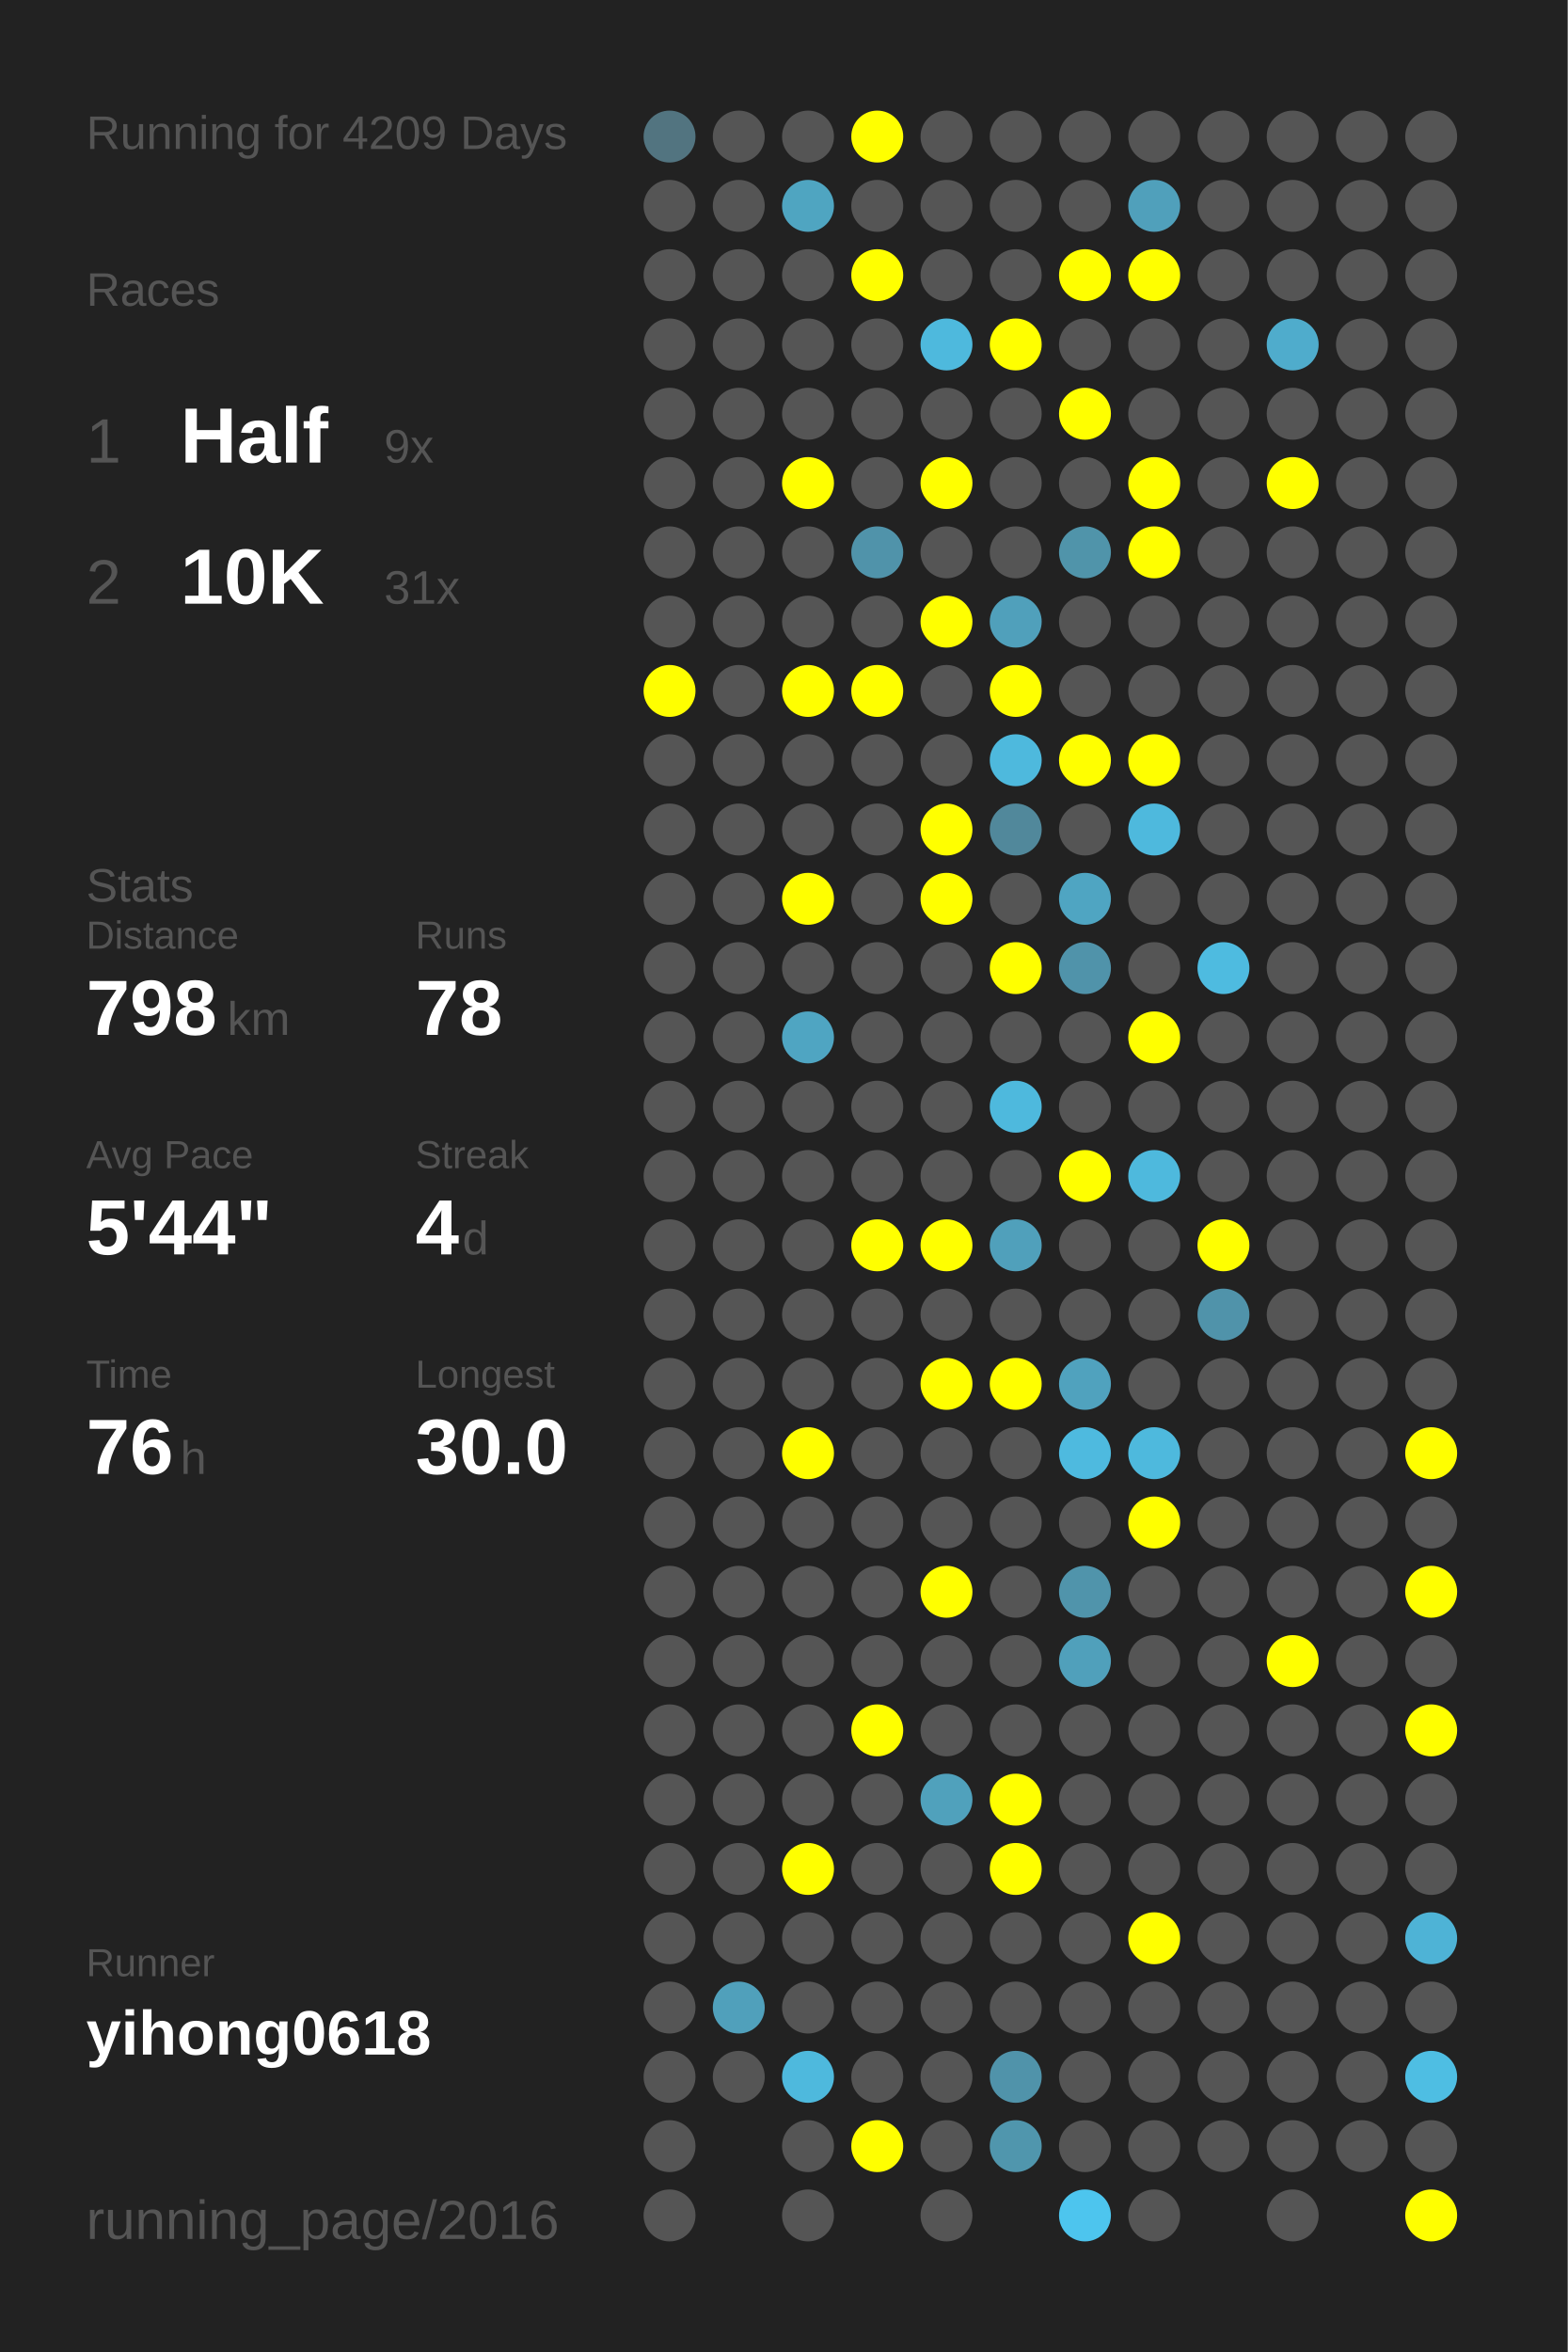
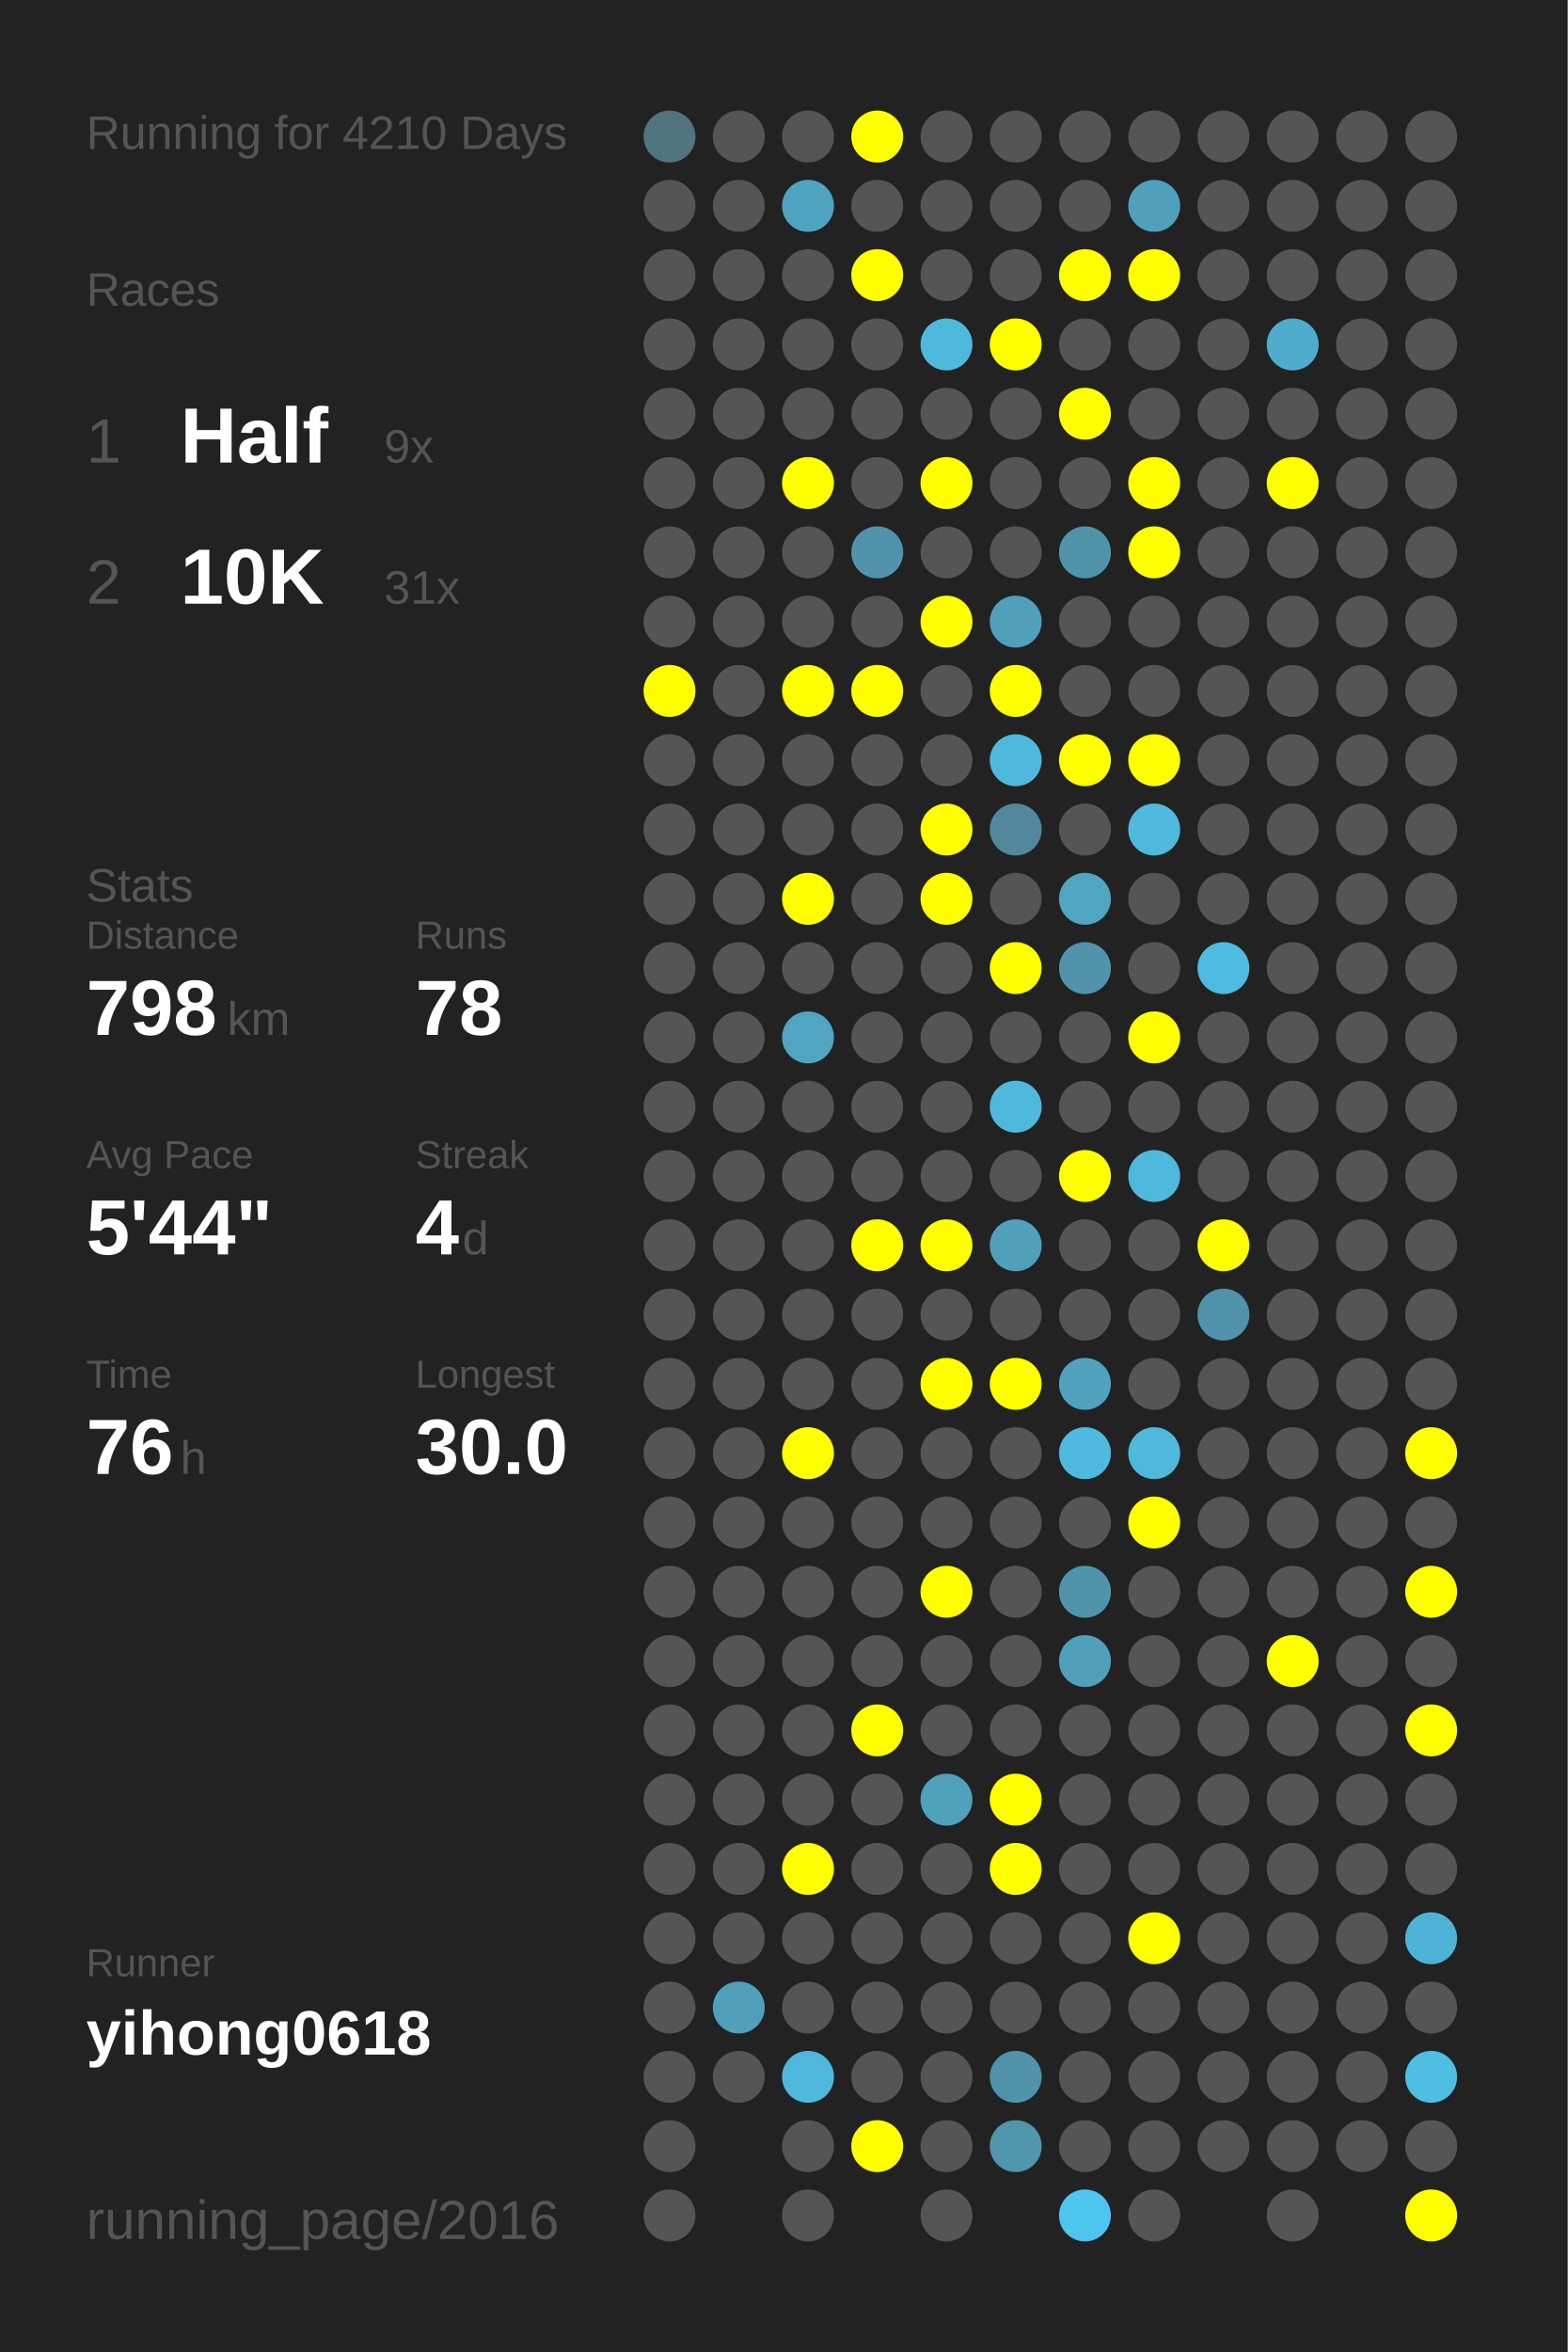
<svg xmlns="http://www.w3.org/2000/svg" baseProfile="full" height="300mm" version="1.1" viewBox="0,0,200,300" width="200mm">
  <defs />
  <rect fill="#222222" height="300" width="200" x="0" y="0" />
-   <text fill="#555555" style="font-size:6px; font-family:Arial;" x="11" y="19">Running for 4209 Days</text>
+   <text fill="#555555" style="font-size:6px; font-family:Arial;" x="11" y="19">Running for 4210 Days</text>
  <text fill="#555555" style="font-size:6px; font-family:Arial;" x="11" y="39">Races</text>
  <text fill="#555555" style="font-size:8px; font-family:Arial;" x="11" y="59">1</text>
  <text fill="#FFFFFF" style="font-size:10px; font-family:Arial; font-weight:bold;" x="23" y="59">Half</text>
  <text fill="#555555" style="font-size:6px; font-family:Arial;" x="49" y="59">9x</text>
  <text fill="#555555" style="font-size:8px; font-family:Arial;" x="11" y="77">2</text>
  <text fill="#FFFFFF" style="font-size:10px; font-family:Arial; font-weight:bold;" x="23" y="77">10K</text>
  <text fill="#555555" style="font-size:6px; font-family:Arial;" x="49" y="77">31x</text>
  <text fill="#555555" style="font-size:6px; font-family:Arial;" x="11" y="115">Stats</text>
  <text fill="#555555" style="font-size:5px; font-family:Arial;" x="11" y="121">Distance</text>
  <text fill="#FFFFFF" style="font-size:10px; font-family:Arial; font-weight:bold;" x="11" y="132">798</text>
  <text fill="#555555" style="font-size:6px; font-family:Arial;" x="29" y="132">km</text>
  <text fill="#555555" style="font-size:5px; font-family:Arial;" x="53" y="121">Runs</text>
  <text fill="#FFFFFF" style="font-size:10px; font-family:Arial; font-weight:bold;" x="53" y="132">78</text>
  <text fill="#555555" style="font-size:5px; font-family:Arial;" x="11" y="149">Avg Pace</text>
  <text fill="#FFFFFF" style="font-size:10px; font-family:Arial; font-weight:bold;" x="11" y="160">5'44"</text>
  <text fill="#555555" style="font-size:5px; font-family:Arial;" x="53" y="149">Streak</text>
  <text fill="#FFFFFF" style="font-size:10px; font-family:Arial; font-weight:bold;" x="53" y="160">4</text>
  <text fill="#555555" style="font-size:6px; font-family:Arial;" x="59" y="160">d</text>
  <text fill="#555555" style="font-size:5px; font-family:Arial;" x="11" y="177">Time</text>
  <text fill="#FFFFFF" style="font-size:10px; font-family:Arial; font-weight:bold;" x="11" y="188">76</text>
  <text fill="#555555" style="font-size:6px; font-family:Arial;" x="23" y="188">h</text>
  <text fill="#555555" style="font-size:5px; font-family:Arial;" x="53" y="177">Longest</text>
  <text fill="#FFFFFF" style="font-size:10px; font-family:Arial; font-weight:bold;" x="53" y="188">30.0</text>
  <text fill="#555555" style="font-size:5px; font-family:Arial;" x="11" y="252.065">Runner</text>
  <text fill="#FFFFFF" style="font-size:8px; font-family:Arial; font-weight:bold;" x="11" y="262.065">yihong0618</text>
  <text fill="#555555" style="font-size:7px; font-family:Arial;" x="11" y="285.581">running_page/2016</text>
  <circle cx="85.417" cy="17.419" fill="#527480" r="3.312" />
  <circle cx="85.417" cy="26.258" fill="#555555" r="3.312" />
  <circle cx="85.417" cy="35.097" fill="#555555" r="3.312" />
  <circle cx="85.417" cy="43.935" fill="#555555" r="3.312" />
  <circle cx="85.417" cy="52.774" fill="#555555" r="3.312" />
  <circle cx="85.417" cy="61.613" fill="#555555" r="3.312" />
  <circle cx="85.417" cy="70.452" fill="#555555" r="3.312" />
  <circle cx="85.417" cy="79.29" fill="#555555" r="3.312" />
  <circle cx="85.417" cy="88.129" fill="#FFFF00" r="3.312" />
  <circle cx="85.417" cy="96.968" fill="#555555" r="3.312" />
  <circle cx="85.417" cy="105.806" fill="#555555" r="3.312" />
  <circle cx="85.417" cy="114.645" fill="#555555" r="3.312" />
  <circle cx="85.417" cy="123.484" fill="#555555" r="3.312" />
  <circle cx="85.417" cy="132.323" fill="#555555" r="3.312" />
  <circle cx="85.417" cy="141.161" fill="#555555" r="3.312" />
  <circle cx="85.417" cy="150" fill="#555555" r="3.312" />
  <circle cx="85.417" cy="158.839" fill="#555555" r="3.312" />
  <circle cx="85.417" cy="167.677" fill="#555555" r="3.312" />
  <circle cx="85.417" cy="176.516" fill="#555555" r="3.312" />
  <circle cx="85.417" cy="185.355" fill="#555555" r="3.312" />
  <circle cx="85.417" cy="194.194" fill="#555555" r="3.312" />
  <circle cx="85.417" cy="203.032" fill="#555555" r="3.312" />
  <circle cx="85.417" cy="211.871" fill="#555555" r="3.312" />
  <circle cx="85.417" cy="220.71" fill="#555555" r="3.312" />
  <circle cx="85.417" cy="229.548" fill="#555555" r="3.312" />
  <circle cx="85.417" cy="238.387" fill="#555555" r="3.312" />
  <circle cx="85.417" cy="247.226" fill="#555555" r="3.312" />
  <circle cx="85.417" cy="256.065" fill="#555555" r="3.312" />
  <circle cx="85.417" cy="264.903" fill="#555555" r="3.312" />
  <circle cx="85.417" cy="273.742" fill="#555555" r="3.312" />
  <circle cx="85.417" cy="282.581" fill="#555555" r="3.312" />
  <circle cx="94.25" cy="17.419" fill="#555555" r="3.312" />
  <circle cx="94.25" cy="26.258" fill="#555555" r="3.312" />
  <circle cx="94.25" cy="35.097" fill="#555555" r="3.312" />
  <circle cx="94.25" cy="43.935" fill="#555555" r="3.312" />
  <circle cx="94.25" cy="52.774" fill="#555555" r="3.312" />
  <circle cx="94.25" cy="61.613" fill="#555555" r="3.312" />
  <circle cx="94.25" cy="70.452" fill="#555555" r="3.312" />
  <circle cx="94.25" cy="79.29" fill="#555555" r="3.312" />
  <circle cx="94.25" cy="88.129" fill="#555555" r="3.312" />
  <circle cx="94.25" cy="96.968" fill="#555555" r="3.312" />
  <circle cx="94.25" cy="105.806" fill="#555555" r="3.312" />
  <circle cx="94.25" cy="114.645" fill="#555555" r="3.312" />
  <circle cx="94.25" cy="123.484" fill="#555555" r="3.312" />
  <circle cx="94.25" cy="132.323" fill="#555555" r="3.312" />
  <circle cx="94.25" cy="141.161" fill="#555555" r="3.312" />
  <circle cx="94.25" cy="150" fill="#555555" r="3.312" />
  <circle cx="94.25" cy="158.839" fill="#555555" r="3.312" />
  <circle cx="94.25" cy="167.677" fill="#555555" r="3.312" />
  <circle cx="94.25" cy="176.516" fill="#555555" r="3.312" />
  <circle cx="94.25" cy="185.355" fill="#555555" r="3.312" />
  <circle cx="94.25" cy="194.194" fill="#555555" r="3.312" />
  <circle cx="94.25" cy="203.032" fill="#555555" r="3.312" />
  <circle cx="94.25" cy="211.871" fill="#555555" r="3.312" />
  <circle cx="94.25" cy="220.71" fill="#555555" r="3.312" />
  <circle cx="94.25" cy="229.548" fill="#555555" r="3.312" />
  <circle cx="94.25" cy="238.387" fill="#555555" r="3.312" />
  <circle cx="94.25" cy="247.226" fill="#555555" r="3.312" />
  <circle cx="94.25" cy="256.065" fill="#50a0bb" r="3.312" />
  <circle cx="94.25" cy="264.903" fill="#555555" r="3.312" />
  <circle cx="103.083" cy="17.419" fill="#555555" r="3.312" />
  <circle cx="103.083" cy="26.258" fill="#4fa5c1" r="3.312" />
  <circle cx="103.083" cy="35.097" fill="#555555" r="3.312" />
  <circle cx="103.083" cy="43.935" fill="#555555" r="3.312" />
  <circle cx="103.083" cy="52.774" fill="#555555" r="3.312" />
  <circle cx="103.083" cy="61.613" fill="#FFFF00" r="3.312" />
  <circle cx="103.083" cy="70.452" fill="#555555" r="3.312" />
  <circle cx="103.083" cy="79.29" fill="#555555" r="3.312" />
  <circle cx="103.083" cy="88.129" fill="#FFFF00" r="3.312" />
  <circle cx="103.083" cy="96.968" fill="#555555" r="3.312" />
  <circle cx="103.083" cy="105.806" fill="#555555" r="3.312" />
  <circle cx="103.083" cy="114.645" fill="#FFFF00" r="3.312" />
  <circle cx="103.083" cy="123.484" fill="#555555" r="3.312" />
  <circle cx="103.083" cy="132.323" fill="#4fa5c2" r="3.312" />
  <circle cx="103.083" cy="141.161" fill="#555555" r="3.312" />
  <circle cx="103.083" cy="150" fill="#555555" r="3.312" />
  <circle cx="103.083" cy="158.839" fill="#555555" r="3.312" />
  <circle cx="103.083" cy="167.677" fill="#555555" r="3.312" />
  <circle cx="103.083" cy="176.516" fill="#555555" r="3.312" />
  <circle cx="103.083" cy="185.355" fill="#FFFF00" r="3.312" />
  <circle cx="103.083" cy="194.194" fill="#555555" r="3.312" />
  <circle cx="103.083" cy="203.032" fill="#555555" r="3.312" />
  <circle cx="103.083" cy="211.871" fill="#555555" r="3.312" />
  <circle cx="103.083" cy="220.71" fill="#555555" r="3.312" />
  <circle cx="103.083" cy="229.548" fill="#555555" r="3.312" />
  <circle cx="103.083" cy="238.387" fill="#FFFF00" r="3.312" />
  <circle cx="103.083" cy="247.226" fill="#555555" r="3.312" />
  <circle cx="103.083" cy="256.065" fill="#555555" r="3.312" />
  <circle cx="103.083" cy="264.903" fill="#4eb9dd" r="3.312" />
  <circle cx="103.083" cy="273.742" fill="#555555" r="3.312" />
  <circle cx="103.083" cy="282.581" fill="#555555" r="3.312" />
  <circle cx="111.917" cy="17.419" fill="#FFFF00" r="3.312" />
  <circle cx="111.917" cy="26.258" fill="#555555" r="3.312" />
  <circle cx="111.917" cy="35.097" fill="#FFFF00" r="3.312" />
  <circle cx="111.917" cy="43.935" fill="#555555" r="3.312" />
  <circle cx="111.917" cy="52.774" fill="#555555" r="3.312" />
  <circle cx="111.917" cy="61.613" fill="#555555" r="3.312" />
  <circle cx="111.917" cy="70.452" fill="#5093aa" r="3.312" />
  <circle cx="111.917" cy="79.29" fill="#555555" r="3.312" />
  <circle cx="111.917" cy="88.129" fill="#FFFF00" r="3.312" />
  <circle cx="111.917" cy="96.968" fill="#555555" r="3.312" />
  <circle cx="111.917" cy="105.806" fill="#555555" r="3.312" />
  <circle cx="111.917" cy="114.645" fill="#555555" r="3.312" />
  <circle cx="111.917" cy="123.484" fill="#555555" r="3.312" />
  <circle cx="111.917" cy="132.323" fill="#555555" r="3.312" />
  <circle cx="111.917" cy="141.161" fill="#555555" r="3.312" />
  <circle cx="111.917" cy="150" fill="#555555" r="3.312" />
  <circle cx="111.917" cy="158.839" fill="#FFFF00" r="3.312" />
  <circle cx="111.917" cy="167.677" fill="#555555" r="3.312" />
  <circle cx="111.917" cy="176.516" fill="#555555" r="3.312" />
  <circle cx="111.917" cy="185.355" fill="#555555" r="3.312" />
  <circle cx="111.917" cy="194.194" fill="#555555" r="3.312" />
  <circle cx="111.917" cy="203.032" fill="#555555" r="3.312" />
  <circle cx="111.917" cy="211.871" fill="#555555" r="3.312" />
  <circle cx="111.917" cy="220.71" fill="#FFFF00" r="3.312" />
  <circle cx="111.917" cy="229.548" fill="#555555" r="3.312" />
  <circle cx="111.917" cy="238.387" fill="#555555" r="3.312" />
  <circle cx="111.917" cy="247.226" fill="#555555" r="3.312" />
  <circle cx="111.917" cy="256.065" fill="#555555" r="3.312" />
  <circle cx="111.917" cy="264.903" fill="#555555" r="3.312" />
  <circle cx="111.917" cy="273.742" fill="#FFFF00" r="3.312" />
  <circle cx="120.75" cy="17.419" fill="#555555" r="3.312" />
  <circle cx="120.75" cy="26.258" fill="#555555" r="3.312" />
  <circle cx="120.75" cy="35.097" fill="#555555" r="3.312" />
  <circle cx="120.75" cy="43.935" fill="#4eb9dd" r="3.312" />
  <circle cx="120.75" cy="52.774" fill="#555555" r="3.312" />
  <circle cx="120.75" cy="61.613" fill="#FFFF00" r="3.312" />
  <circle cx="120.75" cy="70.452" fill="#555555" r="3.312" />
  <circle cx="120.75" cy="79.29" fill="#FFFF00" r="3.312" />
  <circle cx="120.75" cy="88.129" fill="#555555" r="3.312" />
  <circle cx="120.75" cy="96.968" fill="#555555" r="3.312" />
  <circle cx="120.75" cy="105.806" fill="#FFFF00" r="3.312" />
  <circle cx="120.75" cy="114.645" fill="#FFFF00" r="3.312" />
  <circle cx="120.75" cy="123.484" fill="#555555" r="3.312" />
  <circle cx="120.75" cy="132.323" fill="#555555" r="3.312" />
  <circle cx="120.75" cy="141.161" fill="#555555" r="3.312" />
  <circle cx="120.75" cy="150" fill="#555555" r="3.312" />
  <circle cx="120.75" cy="158.839" fill="#FFFF00" r="3.312" />
  <circle cx="120.75" cy="167.677" fill="#555555" r="3.312" />
  <circle cx="120.75" cy="176.516" fill="#FFFF00" r="3.312" />
  <circle cx="120.75" cy="185.355" fill="#555555" r="3.312" />
  <circle cx="120.75" cy="194.194" fill="#555555" r="3.312" />
  <circle cx="120.75" cy="203.032" fill="#FFFF00" r="3.312" />
  <circle cx="120.75" cy="211.871" fill="#555555" r="3.312" />
  <circle cx="120.75" cy="220.71" fill="#555555" r="3.312" />
  <circle cx="120.75" cy="229.548" fill="#50a1bc" r="3.312" />
  <circle cx="120.75" cy="238.387" fill="#555555" r="3.312" />
  <circle cx="120.75" cy="247.226" fill="#555555" r="3.312" />
  <circle cx="120.75" cy="256.065" fill="#555555" r="3.312" />
  <circle cx="120.75" cy="264.903" fill="#555555" r="3.312" />
  <circle cx="120.75" cy="273.742" fill="#555555" r="3.312" />
  <circle cx="120.75" cy="282.581" fill="#555555" r="3.312" />
  <circle cx="129.583" cy="17.419" fill="#555555" r="3.312" />
  <circle cx="129.583" cy="26.258" fill="#555555" r="3.312" />
  <circle cx="129.583" cy="35.097" fill="#555555" r="3.312" />
  <circle cx="129.583" cy="43.935" fill="#FFFF00" r="3.312" />
  <circle cx="129.583" cy="52.774" fill="#555555" r="3.312" />
  <circle cx="129.583" cy="61.613" fill="#555555" r="3.312" />
  <circle cx="129.583" cy="70.452" fill="#555555" r="3.312" />
  <circle cx="129.583" cy="79.29" fill="#50a0bb" r="3.312" />
  <circle cx="129.583" cy="88.129" fill="#FFFF00" r="3.312" />
  <circle cx="129.583" cy="96.968" fill="#4eb9dd" r="3.312" />
  <circle cx="129.583" cy="105.806" fill="#51889b" r="3.312" />
  <circle cx="129.583" cy="114.645" fill="#555555" r="3.312" />
  <circle cx="129.583" cy="123.484" fill="#FFFF00" r="3.312" />
  <circle cx="129.583" cy="132.323" fill="#555555" r="3.312" />
  <circle cx="129.583" cy="141.161" fill="#4eb9dd" r="3.312" />
  <circle cx="129.583" cy="150" fill="#555555" r="3.312" />
  <circle cx="129.583" cy="158.839" fill="#50a0bb" r="3.312" />
  <circle cx="129.583" cy="167.677" fill="#555555" r="3.312" />
  <circle cx="129.583" cy="176.516" fill="#FFFF00" r="3.312" />
  <circle cx="129.583" cy="185.355" fill="#555555" r="3.312" />
  <circle cx="129.583" cy="194.194" fill="#555555" r="3.312" />
  <circle cx="129.583" cy="203.032" fill="#555555" r="3.312" />
  <circle cx="129.583" cy="211.871" fill="#555555" r="3.312" />
  <circle cx="129.583" cy="220.71" fill="#555555" r="3.312" />
  <circle cx="129.583" cy="229.548" fill="#FFFF00" r="3.312" />
  <circle cx="129.583" cy="238.387" fill="#FFFF00" r="3.312" />
  <circle cx="129.583" cy="247.226" fill="#555555" r="3.312" />
  <circle cx="129.583" cy="256.065" fill="#555555" r="3.312" />
  <circle cx="129.583" cy="264.903" fill="#5093aa" r="3.312" />
  <circle cx="129.583" cy="273.742" fill="#5096ad" r="3.312" />
  <circle cx="138.417" cy="17.419" fill="#555555" r="3.312" />
  <circle cx="138.417" cy="26.258" fill="#555555" r="3.312" />
  <circle cx="138.417" cy="35.097" fill="#FFFF00" r="3.312" />
  <circle cx="138.417" cy="43.935" fill="#555555" r="3.312" />
  <circle cx="138.417" cy="52.774" fill="#FFFF00" r="3.312" />
  <circle cx="138.417" cy="61.613" fill="#555555" r="3.312" />
  <circle cx="138.417" cy="70.452" fill="#5094aa" r="3.312" />
  <circle cx="138.417" cy="79.29" fill="#555555" r="3.312" />
  <circle cx="138.417" cy="88.129" fill="#555555" r="3.312" />
  <circle cx="138.417" cy="96.968" fill="#FFFF00" r="3.312" />
  <circle cx="138.417" cy="105.806" fill="#555555" r="3.312" />
  <circle cx="138.417" cy="114.645" fill="#4fa5c2" r="3.312" />
  <circle cx="138.417" cy="123.484" fill="#5093aa" r="3.312" />
  <circle cx="138.417" cy="132.323" fill="#555555" r="3.312" />
  <circle cx="138.417" cy="141.161" fill="#555555" r="3.312" />
  <circle cx="138.417" cy="150" fill="#FFFF00" r="3.312" />
  <circle cx="138.417" cy="158.839" fill="#555555" r="3.312" />
  <circle cx="138.417" cy="167.677" fill="#555555" r="3.312" />
  <circle cx="138.417" cy="176.516" fill="#50a2be" r="3.312" />
  <circle cx="138.417" cy="185.355" fill="#4ebadf" r="3.312" />
  <circle cx="138.417" cy="194.194" fill="#555555" r="3.312" />
  <circle cx="138.417" cy="203.032" fill="#5094ab" r="3.312" />
  <circle cx="138.417" cy="211.871" fill="#50a0bb" r="3.312" />
  <circle cx="138.417" cy="220.71" fill="#555555" r="3.312" />
  <circle cx="138.417" cy="229.548" fill="#555555" r="3.312" />
  <circle cx="138.417" cy="238.387" fill="#555555" r="3.312" />
  <circle cx="138.417" cy="247.226" fill="#555555" r="3.312" />
  <circle cx="138.417" cy="256.065" fill="#555555" r="3.312" />
  <circle cx="138.417" cy="264.903" fill="#555555" r="3.312" />
  <circle cx="138.417" cy="273.742" fill="#555555" r="3.312" />
  <circle cx="138.417" cy="282.581" fill="#4dc5ee" r="3.312" />
  <circle cx="147.25" cy="17.419" fill="#555555" r="3.312" />
  <circle cx="147.25" cy="26.258" fill="#50a0bb" r="3.312" />
  <circle cx="147.25" cy="35.097" fill="#FFFF00" r="3.312" />
  <circle cx="147.25" cy="43.935" fill="#555555" r="3.312" />
  <circle cx="147.25" cy="52.774" fill="#555555" r="3.312" />
  <circle cx="147.25" cy="61.613" fill="#FFFF00" r="3.312" />
  <circle cx="147.25" cy="70.452" fill="#FFFF00" r="3.312" />
  <circle cx="147.25" cy="79.29" fill="#555555" r="3.312" />
  <circle cx="147.25" cy="88.129" fill="#555555" r="3.312" />
  <circle cx="147.25" cy="96.968" fill="#FFFF00" r="3.312" />
  <circle cx="147.25" cy="105.806" fill="#4eb9dd" r="3.312" />
  <circle cx="147.25" cy="114.645" fill="#555555" r="3.312" />
  <circle cx="147.25" cy="123.484" fill="#555555" r="3.312" />
  <circle cx="147.25" cy="132.323" fill="#FFFF00" r="3.312" />
  <circle cx="147.25" cy="141.161" fill="#555555" r="3.312" />
  <circle cx="147.25" cy="150" fill="#4eb9dd" r="3.312" />
  <circle cx="147.25" cy="158.839" fill="#555555" r="3.312" />
  <circle cx="147.25" cy="167.677" fill="#555555" r="3.312" />
  <circle cx="147.25" cy="176.516" fill="#555555" r="3.312" />
  <circle cx="147.25" cy="185.355" fill="#4eb9dd" r="3.312" />
  <circle cx="147.25" cy="194.194" fill="#FFFF00" r="3.312" />
  <circle cx="147.25" cy="203.032" fill="#555555" r="3.312" />
  <circle cx="147.25" cy="211.871" fill="#555555" r="3.312" />
  <circle cx="147.25" cy="220.71" fill="#555555" r="3.312" />
  <circle cx="147.25" cy="229.548" fill="#555555" r="3.312" />
  <circle cx="147.25" cy="238.387" fill="#555555" r="3.312" />
  <circle cx="147.25" cy="247.226" fill="#FFFF00" r="3.312" />
  <circle cx="147.25" cy="256.065" fill="#555555" r="3.312" />
  <circle cx="147.25" cy="264.903" fill="#555555" r="3.312" />
  <circle cx="147.25" cy="273.742" fill="#555555" r="3.312" />
  <circle cx="147.25" cy="282.581" fill="#555555" r="3.312" />
  <circle cx="156.083" cy="17.419" fill="#555555" r="3.312" />
  <circle cx="156.083" cy="26.258" fill="#555555" r="3.312" />
  <circle cx="156.083" cy="35.097" fill="#555555" r="3.312" />
  <circle cx="156.083" cy="43.935" fill="#555555" r="3.312" />
  <circle cx="156.083" cy="52.774" fill="#555555" r="3.312" />
  <circle cx="156.083" cy="61.613" fill="#555555" r="3.312" />
  <circle cx="156.083" cy="70.452" fill="#555555" r="3.312" />
  <circle cx="156.083" cy="79.29" fill="#555555" r="3.312" />
  <circle cx="156.083" cy="88.129" fill="#555555" r="3.312" />
  <circle cx="156.083" cy="96.968" fill="#555555" r="3.312" />
  <circle cx="156.083" cy="105.806" fill="#555555" r="3.312" />
  <circle cx="156.083" cy="114.645" fill="#555555" r="3.312" />
  <circle cx="156.083" cy="123.484" fill="#4ebbe0" r="3.312" />
  <circle cx="156.083" cy="132.323" fill="#555555" r="3.312" />
  <circle cx="156.083" cy="141.161" fill="#555555" r="3.312" />
  <circle cx="156.083" cy="150" fill="#555555" r="3.312" />
  <circle cx="156.083" cy="158.839" fill="#FFFF00" r="3.312" />
  <circle cx="156.083" cy="167.677" fill="#5093aa" r="3.312" />
  <circle cx="156.083" cy="176.516" fill="#555555" r="3.312" />
  <circle cx="156.083" cy="185.355" fill="#555555" r="3.312" />
  <circle cx="156.083" cy="194.194" fill="#555555" r="3.312" />
  <circle cx="156.083" cy="203.032" fill="#555555" r="3.312" />
  <circle cx="156.083" cy="211.871" fill="#555555" r="3.312" />
  <circle cx="156.083" cy="220.71" fill="#555555" r="3.312" />
  <circle cx="156.083" cy="229.548" fill="#555555" r="3.312" />
  <circle cx="156.083" cy="238.387" fill="#555555" r="3.312" />
  <circle cx="156.083" cy="247.226" fill="#555555" r="3.312" />
  <circle cx="156.083" cy="256.065" fill="#555555" r="3.312" />
  <circle cx="156.083" cy="264.903" fill="#555555" r="3.312" />
  <circle cx="156.083" cy="273.742" fill="#555555" r="3.312" />
  <circle cx="164.917" cy="17.419" fill="#555555" r="3.312" />
  <circle cx="164.917" cy="26.258" fill="#555555" r="3.312" />
  <circle cx="164.917" cy="35.097" fill="#555555" r="3.312" />
  <circle cx="164.917" cy="43.935" fill="#4faccc" r="3.312" />
  <circle cx="164.917" cy="52.774" fill="#555555" r="3.312" />
  <circle cx="164.917" cy="61.613" fill="#FFFF00" r="3.312" />
  <circle cx="164.917" cy="70.452" fill="#555555" r="3.312" />
  <circle cx="164.917" cy="79.29" fill="#555555" r="3.312" />
  <circle cx="164.917" cy="88.129" fill="#555555" r="3.312" />
  <circle cx="164.917" cy="96.968" fill="#555555" r="3.312" />
  <circle cx="164.917" cy="105.806" fill="#555555" r="3.312" />
  <circle cx="164.917" cy="114.645" fill="#555555" r="3.312" />
  <circle cx="164.917" cy="123.484" fill="#555555" r="3.312" />
  <circle cx="164.917" cy="132.323" fill="#555555" r="3.312" />
  <circle cx="164.917" cy="141.161" fill="#555555" r="3.312" />
  <circle cx="164.917" cy="150" fill="#555555" r="3.312" />
  <circle cx="164.917" cy="158.839" fill="#555555" r="3.312" />
  <circle cx="164.917" cy="167.677" fill="#555555" r="3.312" />
  <circle cx="164.917" cy="176.516" fill="#555555" r="3.312" />
  <circle cx="164.917" cy="185.355" fill="#555555" r="3.312" />
  <circle cx="164.917" cy="194.194" fill="#555555" r="3.312" />
  <circle cx="164.917" cy="203.032" fill="#555555" r="3.312" />
  <circle cx="164.917" cy="211.871" fill="#FFFF00" r="3.312" />
  <circle cx="164.917" cy="220.71" fill="#555555" r="3.312" />
  <circle cx="164.917" cy="229.548" fill="#555555" r="3.312" />
  <circle cx="164.917" cy="238.387" fill="#555555" r="3.312" />
  <circle cx="164.917" cy="247.226" fill="#555555" r="3.312" />
  <circle cx="164.917" cy="256.065" fill="#555555" r="3.312" />
  <circle cx="164.917" cy="264.903" fill="#555555" r="3.312" />
  <circle cx="164.917" cy="273.742" fill="#555555" r="3.312" />
  <circle cx="164.917" cy="282.581" fill="#555555" r="3.312" />
  <circle cx="173.75" cy="17.419" fill="#555555" r="3.312" />
  <circle cx="173.75" cy="26.258" fill="#555555" r="3.312" />
  <circle cx="173.75" cy="35.097" fill="#555555" r="3.312" />
  <circle cx="173.75" cy="43.935" fill="#555555" r="3.312" />
  <circle cx="173.75" cy="52.774" fill="#555555" r="3.312" />
  <circle cx="173.75" cy="61.613" fill="#555555" r="3.312" />
  <circle cx="173.75" cy="70.452" fill="#555555" r="3.312" />
  <circle cx="173.75" cy="79.29" fill="#555555" r="3.312" />
  <circle cx="173.75" cy="88.129" fill="#555555" r="3.312" />
  <circle cx="173.75" cy="96.968" fill="#555555" r="3.312" />
  <circle cx="173.75" cy="105.806" fill="#555555" r="3.312" />
  <circle cx="173.75" cy="114.645" fill="#555555" r="3.312" />
  <circle cx="173.75" cy="123.484" fill="#555555" r="3.312" />
  <circle cx="173.75" cy="132.323" fill="#555555" r="3.312" />
  <circle cx="173.75" cy="141.161" fill="#555555" r="3.312" />
  <circle cx="173.75" cy="150" fill="#555555" r="3.312" />
  <circle cx="173.75" cy="158.839" fill="#555555" r="3.312" />
  <circle cx="173.75" cy="167.677" fill="#555555" r="3.312" />
  <circle cx="173.75" cy="176.516" fill="#555555" r="3.312" />
  <circle cx="173.75" cy="185.355" fill="#555555" r="3.312" />
  <circle cx="173.75" cy="194.194" fill="#555555" r="3.312" />
  <circle cx="173.75" cy="203.032" fill="#555555" r="3.312" />
  <circle cx="173.75" cy="211.871" fill="#555555" r="3.312" />
  <circle cx="173.75" cy="220.71" fill="#555555" r="3.312" />
  <circle cx="173.75" cy="229.548" fill="#555555" r="3.312" />
  <circle cx="173.75" cy="238.387" fill="#555555" r="3.312" />
  <circle cx="173.75" cy="247.226" fill="#555555" r="3.312" />
  <circle cx="173.75" cy="256.065" fill="#555555" r="3.312" />
  <circle cx="173.75" cy="264.903" fill="#555555" r="3.312" />
  <circle cx="173.75" cy="273.742" fill="#555555" r="3.312" />
  <circle cx="182.583" cy="17.419" fill="#555555" r="3.312" />
  <circle cx="182.583" cy="26.258" fill="#555555" r="3.312" />
  <circle cx="182.583" cy="35.097" fill="#555555" r="3.312" />
  <circle cx="182.583" cy="43.935" fill="#555555" r="3.312" />
  <circle cx="182.583" cy="52.774" fill="#555555" r="3.312" />
  <circle cx="182.583" cy="61.613" fill="#555555" r="3.312" />
  <circle cx="182.583" cy="70.452" fill="#555555" r="3.312" />
  <circle cx="182.583" cy="79.29" fill="#555555" r="3.312" />
  <circle cx="182.583" cy="88.129" fill="#555555" r="3.312" />
  <circle cx="182.583" cy="96.968" fill="#555555" r="3.312" />
  <circle cx="182.583" cy="105.806" fill="#555555" r="3.312" />
  <circle cx="182.583" cy="114.645" fill="#555555" r="3.312" />
  <circle cx="182.583" cy="123.484" fill="#555555" r="3.312" />
  <circle cx="182.583" cy="132.323" fill="#555555" r="3.312" />
  <circle cx="182.583" cy="141.161" fill="#555555" r="3.312" />
  <circle cx="182.583" cy="150" fill="#555555" r="3.312" />
  <circle cx="182.583" cy="158.839" fill="#555555" r="3.312" />
  <circle cx="182.583" cy="167.677" fill="#555555" r="3.312" />
  <circle cx="182.583" cy="176.516" fill="#555555" r="3.312" />
  <circle cx="182.583" cy="185.355" fill="#FFFF00" r="3.312" />
  <circle cx="182.583" cy="194.194" fill="#555555" r="3.312" />
  <circle cx="182.583" cy="203.032" fill="#FFFF00" r="3.312" />
  <circle cx="182.583" cy="211.871" fill="#555555" r="3.312" />
  <circle cx="182.583" cy="220.71" fill="#FFFF00" r="3.312" />
  <circle cx="182.583" cy="229.548" fill="#555555" r="3.312" />
  <circle cx="182.583" cy="238.387" fill="#555555" r="3.312" />
  <circle cx="182.583" cy="247.226" fill="#4eb3d6" r="3.312" />
  <circle cx="182.583" cy="256.065" fill="#555555" r="3.312" />
  <circle cx="182.583" cy="264.903" fill="#4ebee3" r="3.312" />
  <circle cx="182.583" cy="273.742" fill="#555555" r="3.312" />
  <circle cx="182.583" cy="282.581" fill="#FFFF00" r="3.312" />
</svg>
